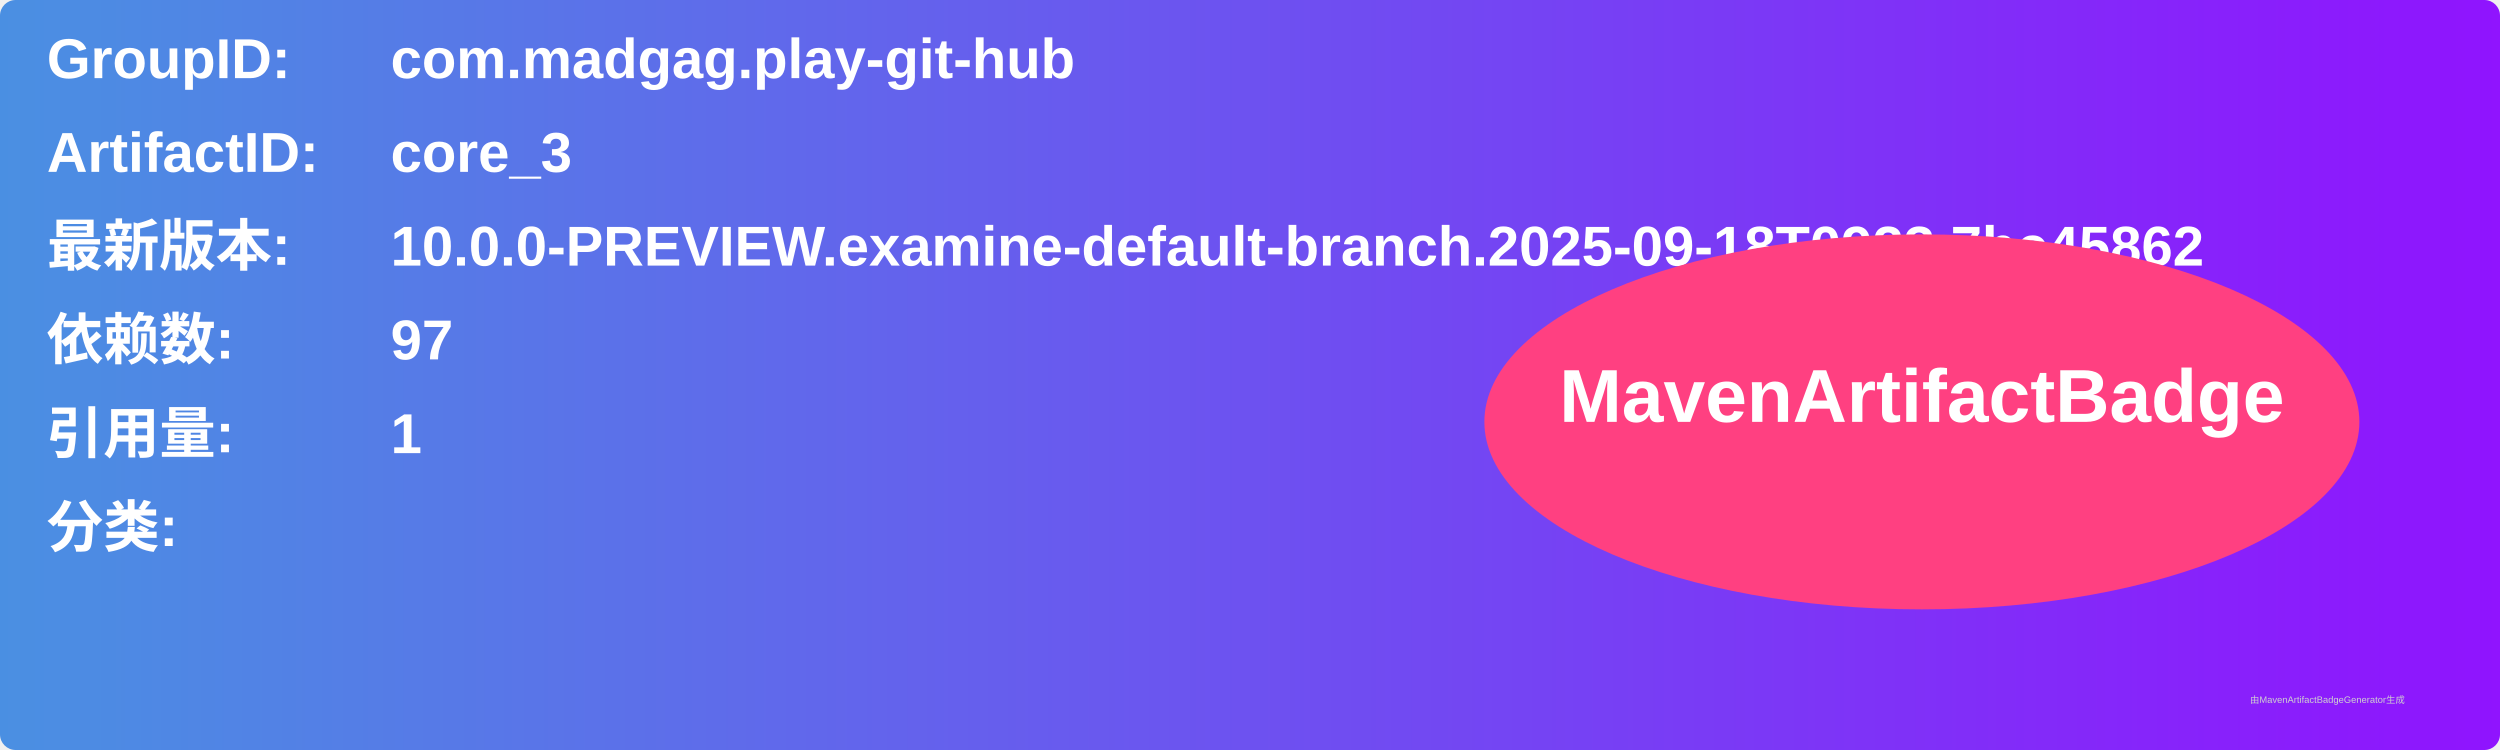
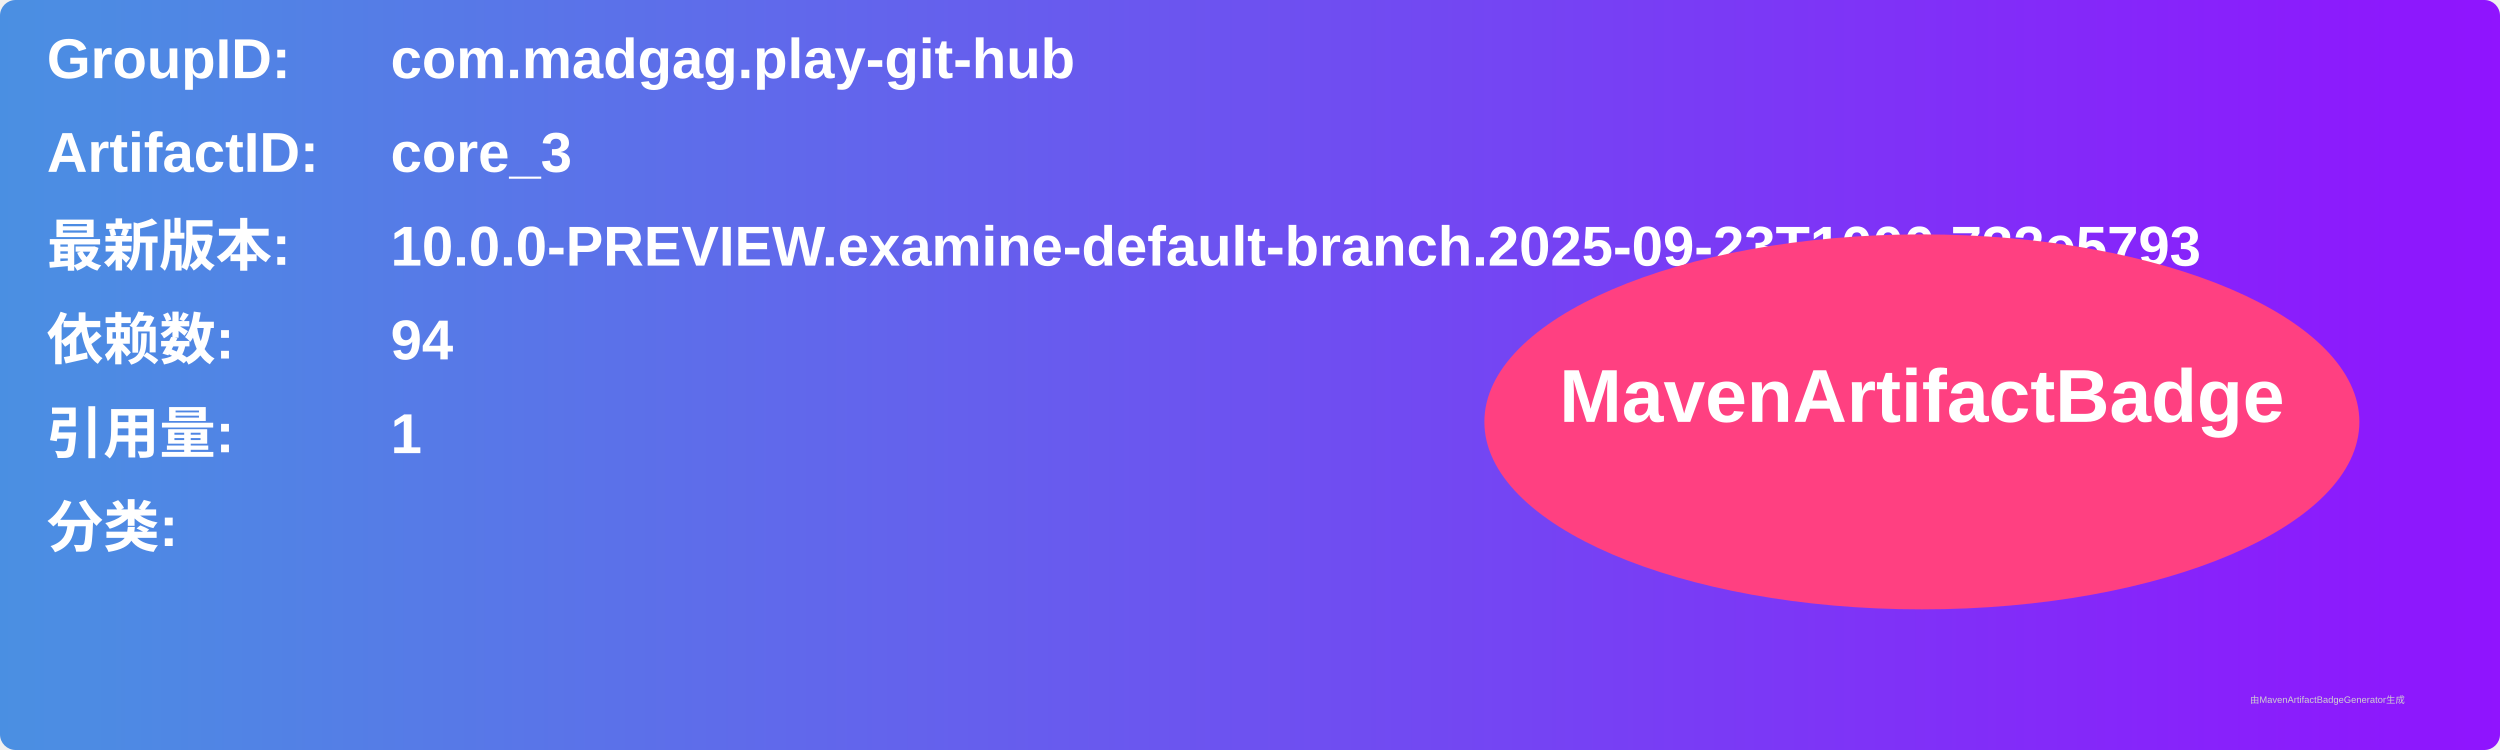
<svg xmlns="http://www.w3.org/2000/svg" width="800" height="240" viewBox="0 0 800 240">
  <linearGradient id="grad" x1="0%" y1="0%" x2="100%" y2="0%">
    <stop offset="0%" stop-color="#4a90e2" />
    <stop offset="100%" stop-color="#9013fe" />
  </linearGradient>
  <rect width="100%" height="100%" rx="5" ry="5" fill="url(#grad)" />
  <g transform="translate(15, 15)">
    <text x="0" y="10" font-family="Arial" font-size="18" fill="white" font-weight="bold" width="260">GroupID:</text>
    <text x="110" y="10" font-family="Arial" font-size="18" fill="white" font-weight="bold" width="460">com.madgag.play-git-hub</text>
    <text x="0" y="40" font-family="Arial" font-size="18" fill="white" font-weight="bold" width="260">ArtifactID:</text>
    <text x="110" y="40" font-family="Arial" font-size="18" fill="white" font-weight="bold" width="460">core_3</text>
    <text x="0" y="70" font-family="Arial" font-size="18" fill="white" font-weight="bold">最新版本:</text>
    <text x="110" y="70" font-family="Arial" font-size="18" fill="white" font-weight="bold">
-       <tspan font-weight="bold">10.0.0-PREVIEW.examine-default-branch.2025-09-18T0923.7bc45862</tspan>
+       <tspan font-weight="bold">10.0.0-PREVIEW.examine-default-branch.2025-09-23T1000.732e5793</tspan>
    </text>
    <text x="0" y="100" font-family="Arial" font-size="18" fill="white" font-weight="bold">依赖数: </text>
    <text x="110" y="100" font-family="Arial" font-size="18" fill="white">
-       <tspan font-weight="bold">97</tspan>
+       <tspan font-weight="bold">94</tspan>
    </text>
    <text x="0" y="130" font-family="Arial" font-size="18" fill="white" font-weight="bold">引用量: </text>
    <text x="110" y="130" font-family="Arial" font-size="18" fill="white">
      <tspan font-weight="bold">1</tspan>
    </text>
    <text x="0" y="160" font-family="Arial" font-size="18" fill="white" font-weight="bold">分类:</text>
    <text x="10" y="190" font-family="Arial" font-size="10" fill="white">
      <tspan font-weight="bold" />
    </text>
    <ellipse cx="600" cy="120" rx="140" ry="60" fill="#ff4081" />
    <text x="600" y="120" text-anchor="middle" font-family="Arial" font-size="24" fill="white" font-weight="bold">MavenArtifactBadge</text>
  </g>
  <text x="720" y="225" font-family="Arial" font-size="3" fill="#d0d0d0">由MavenArtifactBadgeGenerator生成</text>
</svg>
